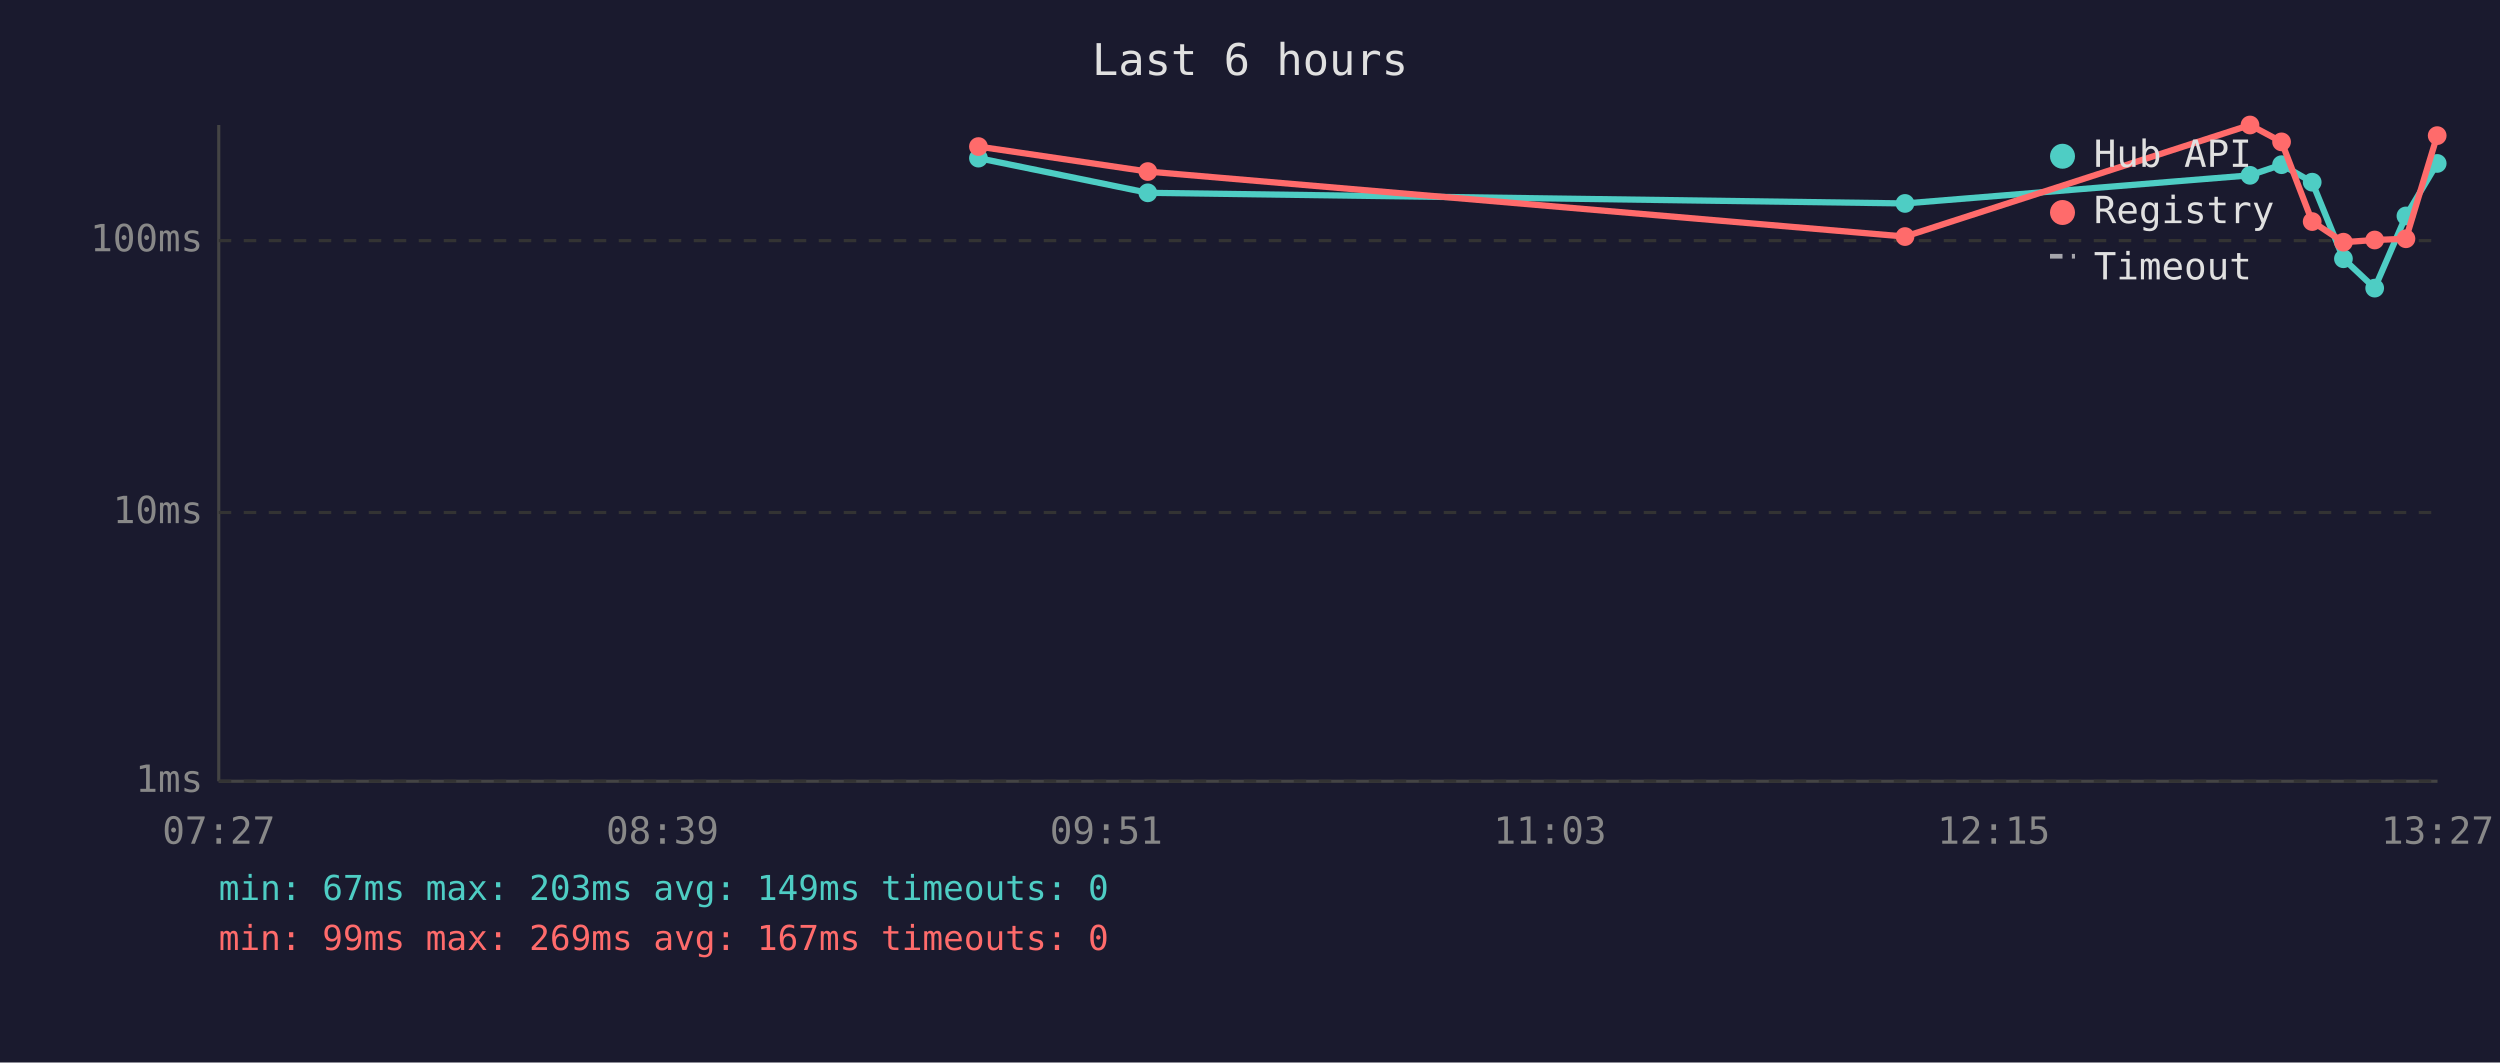
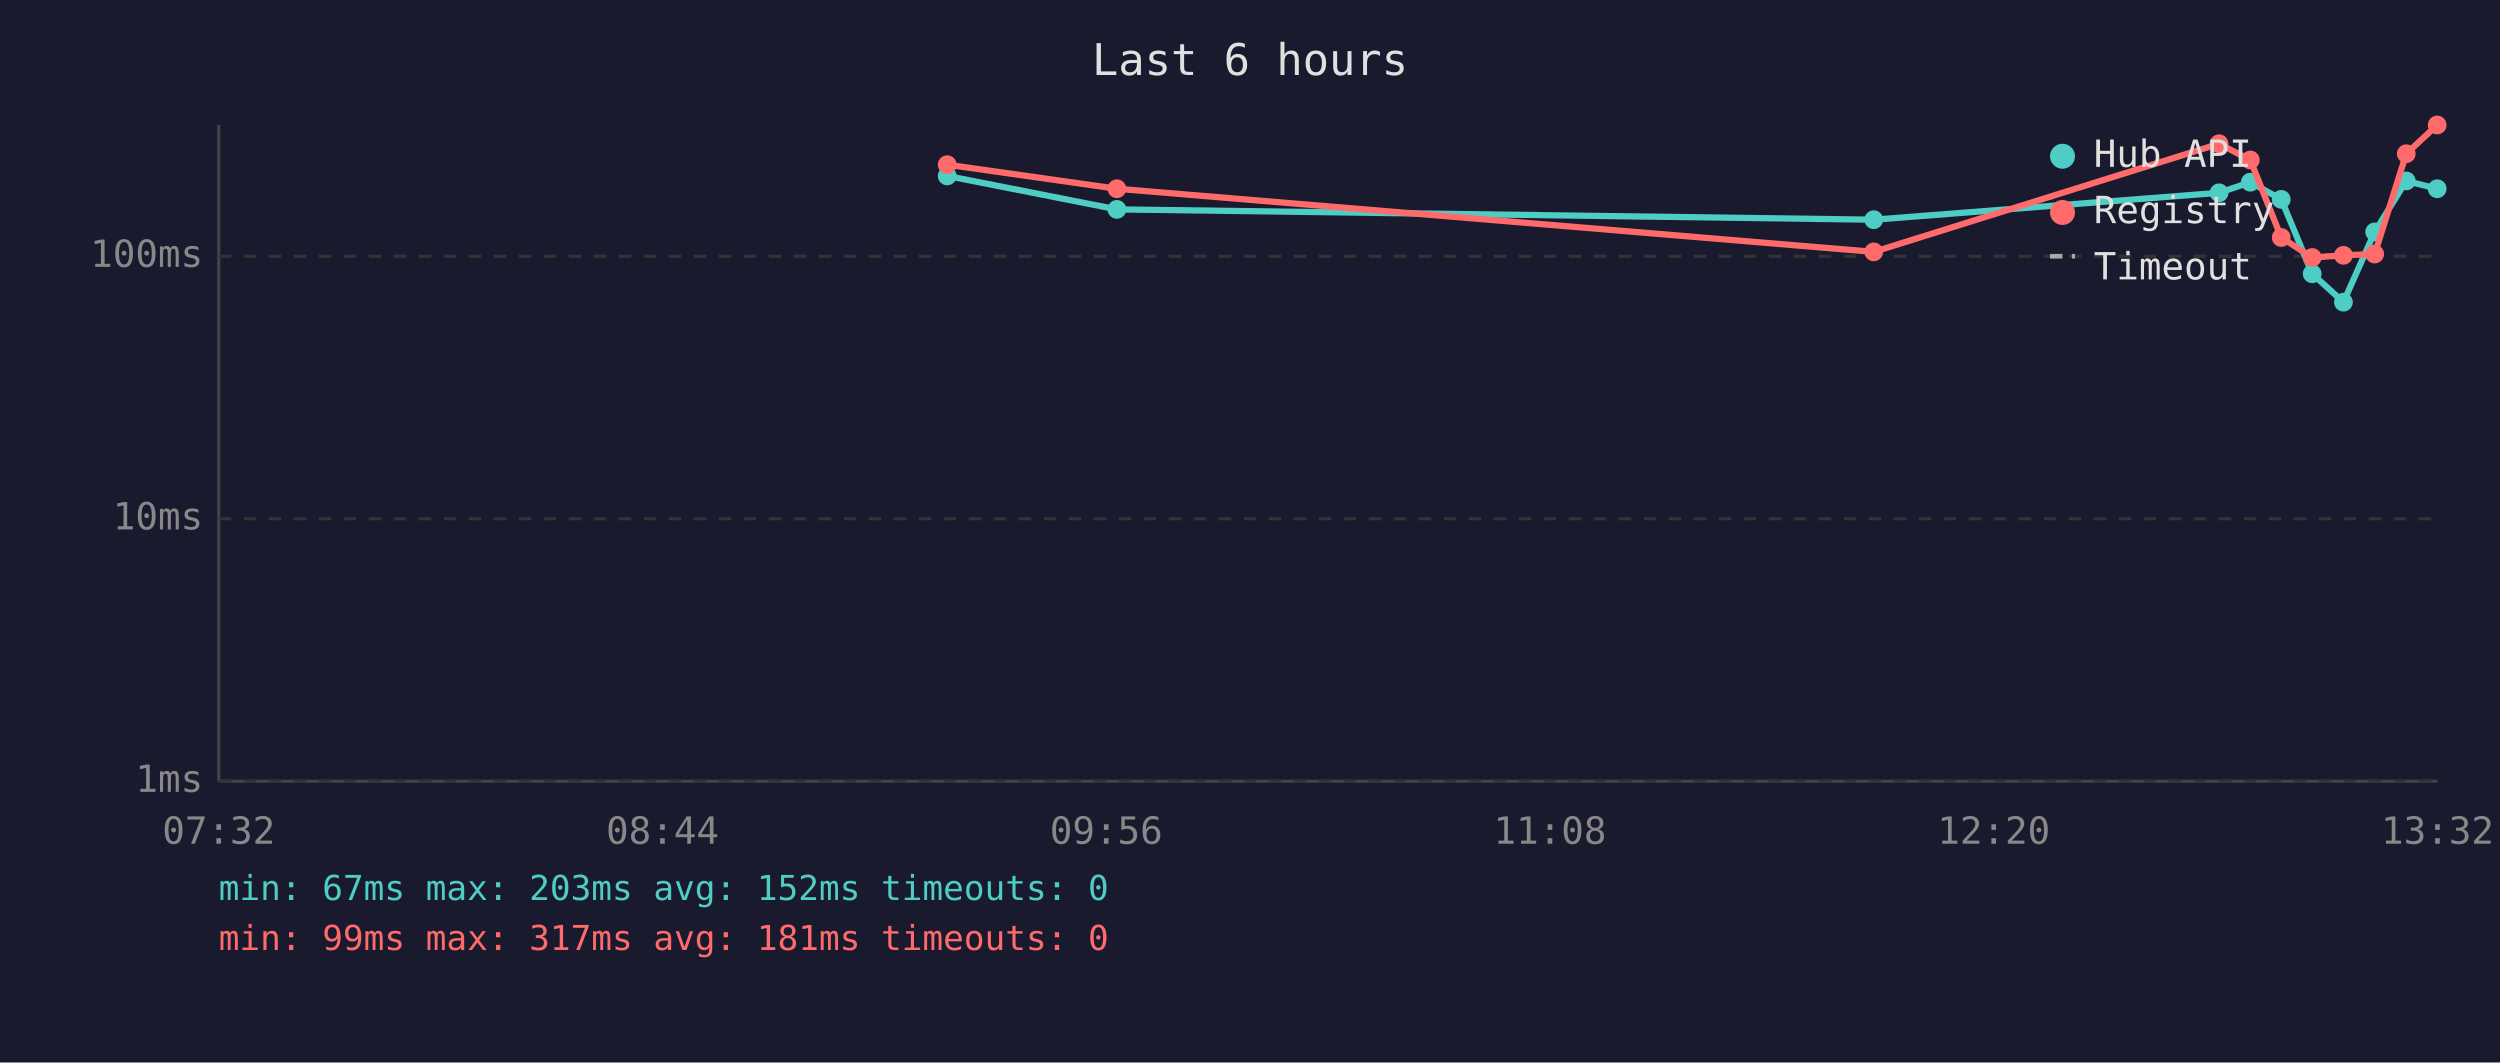
<svg xmlns="http://www.w3.org/2000/svg" viewBox="0 0 800 340" font-family="monospace" font-size="12">
  <rect width="800" height="340" fill="#1a1a2e" />
  <text x="400" y="24" fill="#e0e0e0" font-size="14" text-anchor="middle">Last 6 hours</text>
  <line x1="70" y1="40" x2="70" y2="250" stroke="#444" stroke-width="1" />
  <line x1="70" y1="250" x2="780" y2="250" stroke="#444" stroke-width="1" />
  <line x1="70" y1="250" x2="780" y2="250" stroke="#333" stroke-width="1" stroke-dasharray="4" />
  <text x="65" y="250" fill="#888" text-anchor="end" dominant-baseline="middle">1ms</text>
-   <line x1="70" y1="164" x2="780" y2="164" stroke="#333" stroke-width="1" stroke-dasharray="4" />
-   <text x="65" y="164" fill="#888" text-anchor="end" dominant-baseline="middle">10ms</text>
-   <line x1="70" y1="77" x2="780" y2="77" stroke="#333" stroke-width="1" stroke-dasharray="4" />
-   <text x="65" y="77" fill="#888" text-anchor="end" dominant-baseline="middle">100ms</text>
-   <text x="70" y="270" fill="#888" text-anchor="middle">07:27</text>
-   <text x="212" y="270" fill="#888" text-anchor="middle">08:39</text>
-   <text x="354" y="270" fill="#888" text-anchor="middle">09:51</text>
-   <text x="496" y="270" fill="#888" text-anchor="middle">11:03</text>
-   <text x="638" y="270" fill="#888" text-anchor="middle">12:15</text>
-   <text x="780" y="270" fill="#888" text-anchor="middle">13:27</text>
-   <polyline points="313.1,50.6 367.3,61.7 609.6,65.1 720.0,56.1 730.1,52.7 739.9,58.3 749.9,82.8 759.9,92.2 769.9,69.1 779.9,52.3" fill="none" stroke="#4ecdc4" stroke-width="2" opacity="1" />
-   <circle cx="313.1" cy="50.6" r="3" fill="#4ecdc4" />
-   <circle cx="367.3" cy="61.7" r="3" fill="#4ecdc4" />
-   <circle cx="609.6" cy="65.1" r="3" fill="#4ecdc4" />
-   <circle cx="720.0" cy="56.1" r="3" fill="#4ecdc4" />
-   <circle cx="730.1" cy="52.7" r="3" fill="#4ecdc4" />
-   <circle cx="739.9" cy="58.3" r="3" fill="#4ecdc4" />
-   <circle cx="749.9" cy="82.8" r="3" fill="#4ecdc4" />
-   <circle cx="759.9" cy="92.2" r="3" fill="#4ecdc4" />
-   <circle cx="769.9" cy="69.1" r="3" fill="#4ecdc4" />
-   <circle cx="779.9" cy="52.3" r="3" fill="#4ecdc4" />
-   <polyline points="313.1,46.9 367.3,54.9 609.6,75.7 720.0,40.0 730.1,45.4 739.9,70.9 749.9,77.5 759.9,76.8 769.9,76.4 779.9,43.4" fill="none" stroke="#ff6b6b" stroke-width="2" opacity="1" />
-   <circle cx="313.1" cy="46.9" r="3" fill="#ff6b6b" />
-   <circle cx="367.3" cy="54.9" r="3" fill="#ff6b6b" />
-   <circle cx="609.6" cy="75.7" r="3" fill="#ff6b6b" />
-   <circle cx="720.0" cy="40.0" r="3" fill="#ff6b6b" />
-   <circle cx="730.1" cy="45.4" r="3" fill="#ff6b6b" />
-   <circle cx="739.9" cy="70.9" r="3" fill="#ff6b6b" />
-   <circle cx="749.9" cy="77.5" r="3" fill="#ff6b6b" />
-   <circle cx="759.9" cy="76.8" r="3" fill="#ff6b6b" />
-   <circle cx="769.9" cy="76.4" r="3" fill="#ff6b6b" />
-   <circle cx="779.9" cy="43.4" r="3" fill="#ff6b6b" />
+   <line x1="70" y1="166" x2="780" y2="166" stroke="#333" stroke-width="1" stroke-dasharray="4" />
+   <text x="65" y="166" fill="#888" text-anchor="end" dominant-baseline="middle">10ms</text>
+   <line x1="70" y1="82" x2="780" y2="82" stroke="#333" stroke-width="1" stroke-dasharray="4" />
+   <text x="65" y="82" fill="#888" text-anchor="end" dominant-baseline="middle">100ms</text>
+   <text x="70" y="270" fill="#888" text-anchor="middle">07:32</text>
+   <text x="212" y="270" fill="#888" text-anchor="middle">08:44</text>
+   <text x="354" y="270" fill="#888" text-anchor="middle">09:56</text>
+   <text x="496" y="270" fill="#888" text-anchor="middle">11:08</text>
+   <text x="638" y="270" fill="#888" text-anchor="middle">12:20</text>
+   <text x="780" y="270" fill="#888" text-anchor="middle">13:32</text>
+   <polyline points="303.1,56.3 357.4,67.0 599.6,70.3 710.1,61.7 720.1,58.3 730.0,63.8 739.9,87.6 749.9,96.7 759.9,74.2 770.0,57.9 779.9,60.4" fill="none" stroke="#4ecdc4" stroke-width="2" opacity="1" />
+   <circle cx="303.1" cy="56.3" r="3" fill="#4ecdc4" />
+   <circle cx="357.4" cy="67.0" r="3" fill="#4ecdc4" />
+   <circle cx="599.6" cy="70.3" r="3" fill="#4ecdc4" />
+   <circle cx="710.1" cy="61.7" r="3" fill="#4ecdc4" />
+   <circle cx="720.1" cy="58.3" r="3" fill="#4ecdc4" />
+   <circle cx="730.0" cy="63.8" r="3" fill="#4ecdc4" />
+   <circle cx="739.9" cy="87.6" r="3" fill="#4ecdc4" />
+   <circle cx="749.9" cy="96.7" r="3" fill="#4ecdc4" />
+   <circle cx="759.9" cy="74.2" r="3" fill="#4ecdc4" />
+   <circle cx="770.0" cy="57.9" r="3" fill="#4ecdc4" />
+   <circle cx="779.9" cy="60.4" r="3" fill="#4ecdc4" />
+   <polyline points="303.1,52.7 357.4,60.4 599.6,80.6 710.1,46.0 720.1,51.2 730.0,76.0 739.9,82.4 749.9,81.7 759.9,81.3 770.0,49.2 779.9,40.0" fill="none" stroke="#ff6b6b" stroke-width="2" opacity="1" />
+   <circle cx="303.1" cy="52.7" r="3" fill="#ff6b6b" />
+   <circle cx="357.4" cy="60.4" r="3" fill="#ff6b6b" />
+   <circle cx="599.6" cy="80.6" r="3" fill="#ff6b6b" />
+   <circle cx="710.1" cy="46.0" r="3" fill="#ff6b6b" />
+   <circle cx="720.1" cy="51.2" r="3" fill="#ff6b6b" />
+   <circle cx="730.0" cy="76.0" r="3" fill="#ff6b6b" />
+   <circle cx="739.9" cy="82.4" r="3" fill="#ff6b6b" />
+   <circle cx="749.9" cy="81.7" r="3" fill="#ff6b6b" />
+   <circle cx="759.9" cy="81.3" r="3" fill="#ff6b6b" />
+   <circle cx="770.0" cy="49.2" r="3" fill="#ff6b6b" />
+   <circle cx="779.9" cy="40.0" r="3" fill="#ff6b6b" />
  <circle cx="660" cy="50" r="4" fill="#4ecdc4" />
  <text x="670" y="50" fill="#e0e0e0" dominant-baseline="middle">Hub API</text>
  <circle cx="660" cy="68" r="4" fill="#ff6b6b" />
  <text x="670" y="68" fill="#e0e0e0" dominant-baseline="middle">Registry</text>
  <line x1="656" y1="82" x2="664" y2="82" stroke="#e0e0e0" stroke-width="1.5" stroke-dasharray="4,3" opacity="0.7" />
  <text x="670" y="86" fill="#e0e0e0" dominant-baseline="middle">Timeout</text>
-   <text x="70" y="288" fill="#4ecdc4" font-size="11">min: 67ms  max: 203ms  avg: 149ms  timeouts: 0</text>
-   <text x="70" y="304" fill="#ff6b6b" font-size="11">min: 99ms  max: 269ms  avg: 167ms  timeouts: 0</text>
+   <text x="70" y="288" fill="#4ecdc4" font-size="11">min: 67ms  max: 203ms  avg: 152ms  timeouts: 0</text>
+   <text x="70" y="304" fill="#ff6b6b" font-size="11">min: 99ms  max: 317ms  avg: 181ms  timeouts: 0</text>
</svg>
